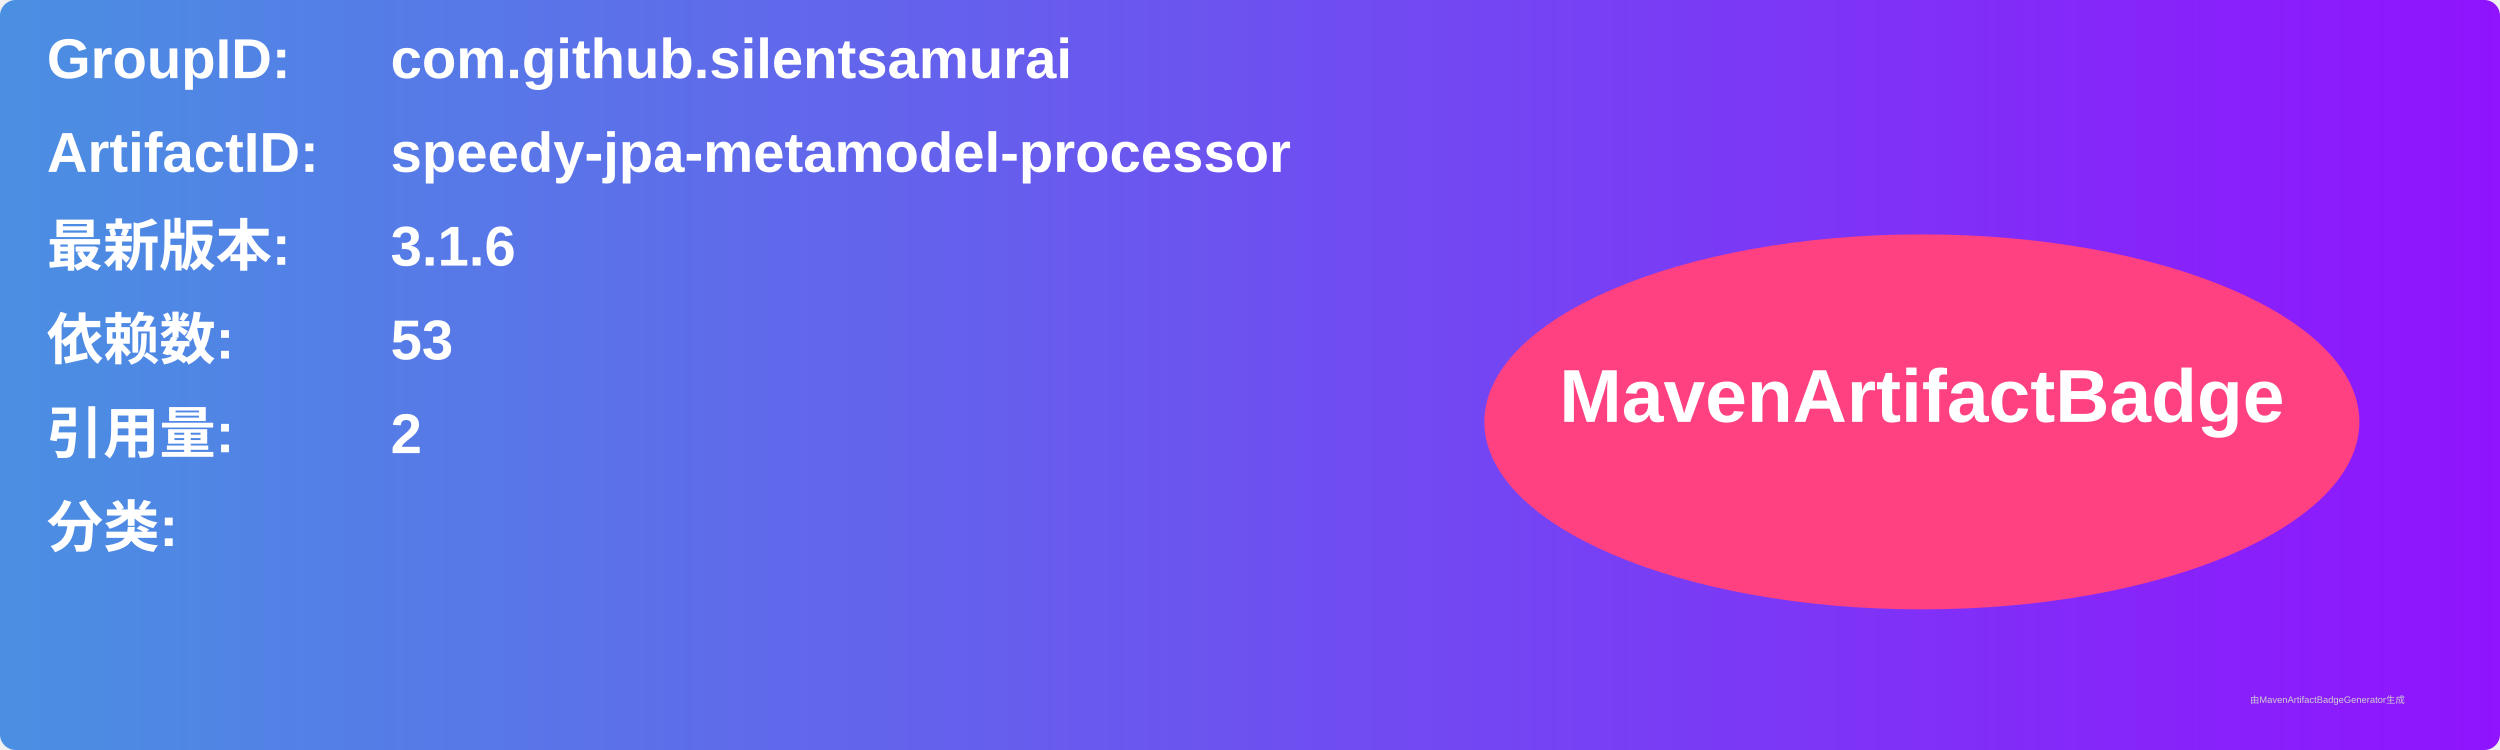
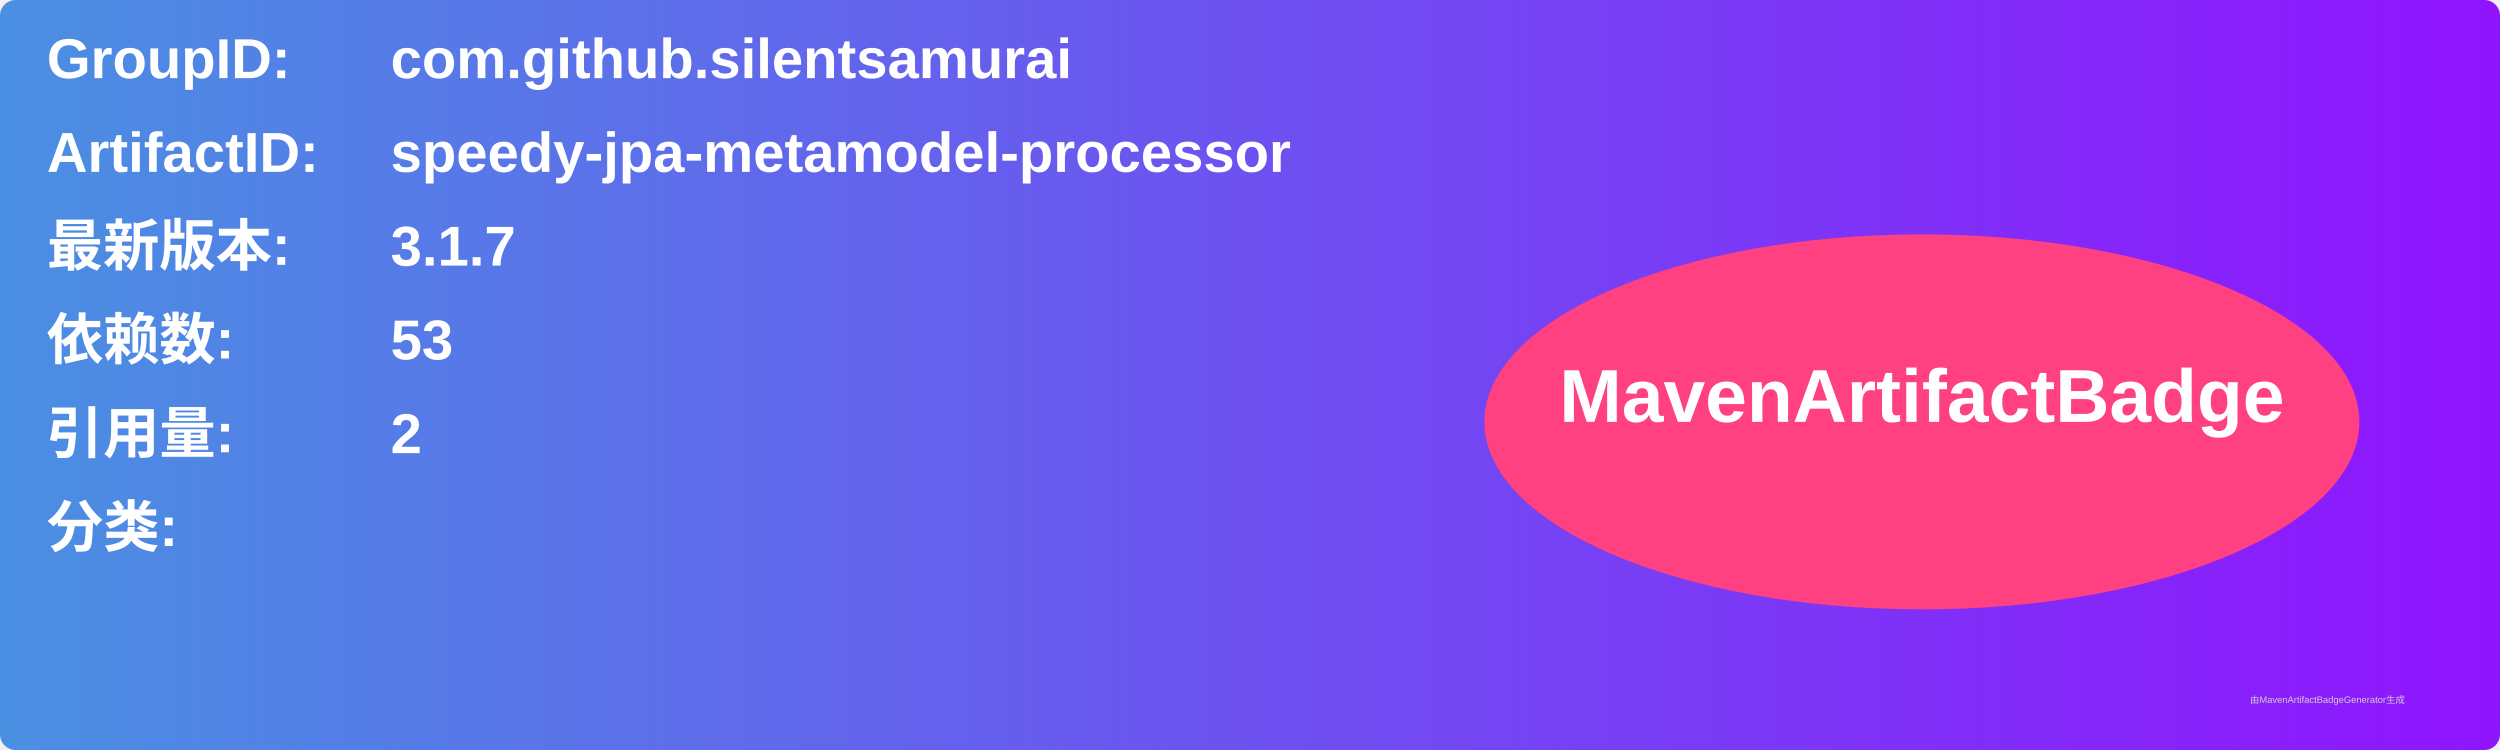
<svg xmlns="http://www.w3.org/2000/svg" width="800" height="240" viewBox="0 0 800 240">
  <linearGradient id="grad" x1="0%" y1="0%" x2="100%" y2="0%">
    <stop offset="0%" stop-color="#4a90e2" />
    <stop offset="100%" stop-color="#9013fe" />
  </linearGradient>
  <rect width="100%" height="100%" rx="5" ry="5" fill="url(#grad)" />
  <g transform="translate(15, 15)">
    <text x="0" y="10" font-family="Arial" font-size="18" fill="white" font-weight="bold" width="260">GroupID:</text>
    <text x="110" y="10" font-family="Arial" font-size="18" fill="white" font-weight="bold" width="460">com.github.silentsamurai</text>
    <text x="0" y="40" font-family="Arial" font-size="18" fill="white" font-weight="bold" width="260">ArtifactID:</text>
    <text x="110" y="40" font-family="Arial" font-size="18" fill="white" font-weight="bold" width="460">speedy-jpa-metamodel-processor</text>
    <text x="0" y="70" font-family="Arial" font-size="18" fill="white" font-weight="bold">最新版本:</text>
    <text x="110" y="70" font-family="Arial" font-size="18" fill="white" font-weight="bold">
-       <tspan font-weight="bold">3.1.6</tspan>
+       <tspan font-weight="bold">3.1.7</tspan>
    </text>
    <text x="0" y="100" font-family="Arial" font-size="18" fill="white" font-weight="bold">依赖数: </text>
    <text x="110" y="100" font-family="Arial" font-size="18" fill="white">
      <tspan font-weight="bold">53</tspan>
    </text>
    <text x="0" y="130" font-family="Arial" font-size="18" fill="white" font-weight="bold">引用量: </text>
    <text x="110" y="130" font-family="Arial" font-size="18" fill="white">
      <tspan font-weight="bold">2</tspan>
    </text>
    <text x="0" y="160" font-family="Arial" font-size="18" fill="white" font-weight="bold">分类:</text>
    <text x="10" y="190" font-family="Arial" font-size="10" fill="white">
      <tspan font-weight="bold" />
    </text>
    <ellipse cx="600" cy="120" rx="140" ry="60" fill="#ff4081" />
    <text x="600" y="120" text-anchor="middle" font-family="Arial" font-size="24" fill="white" font-weight="bold">MavenArtifactBadge</text>
  </g>
  <text x="720" y="225" font-family="Arial" font-size="3" fill="#d0d0d0">由MavenArtifactBadgeGenerator生成</text>
</svg>
